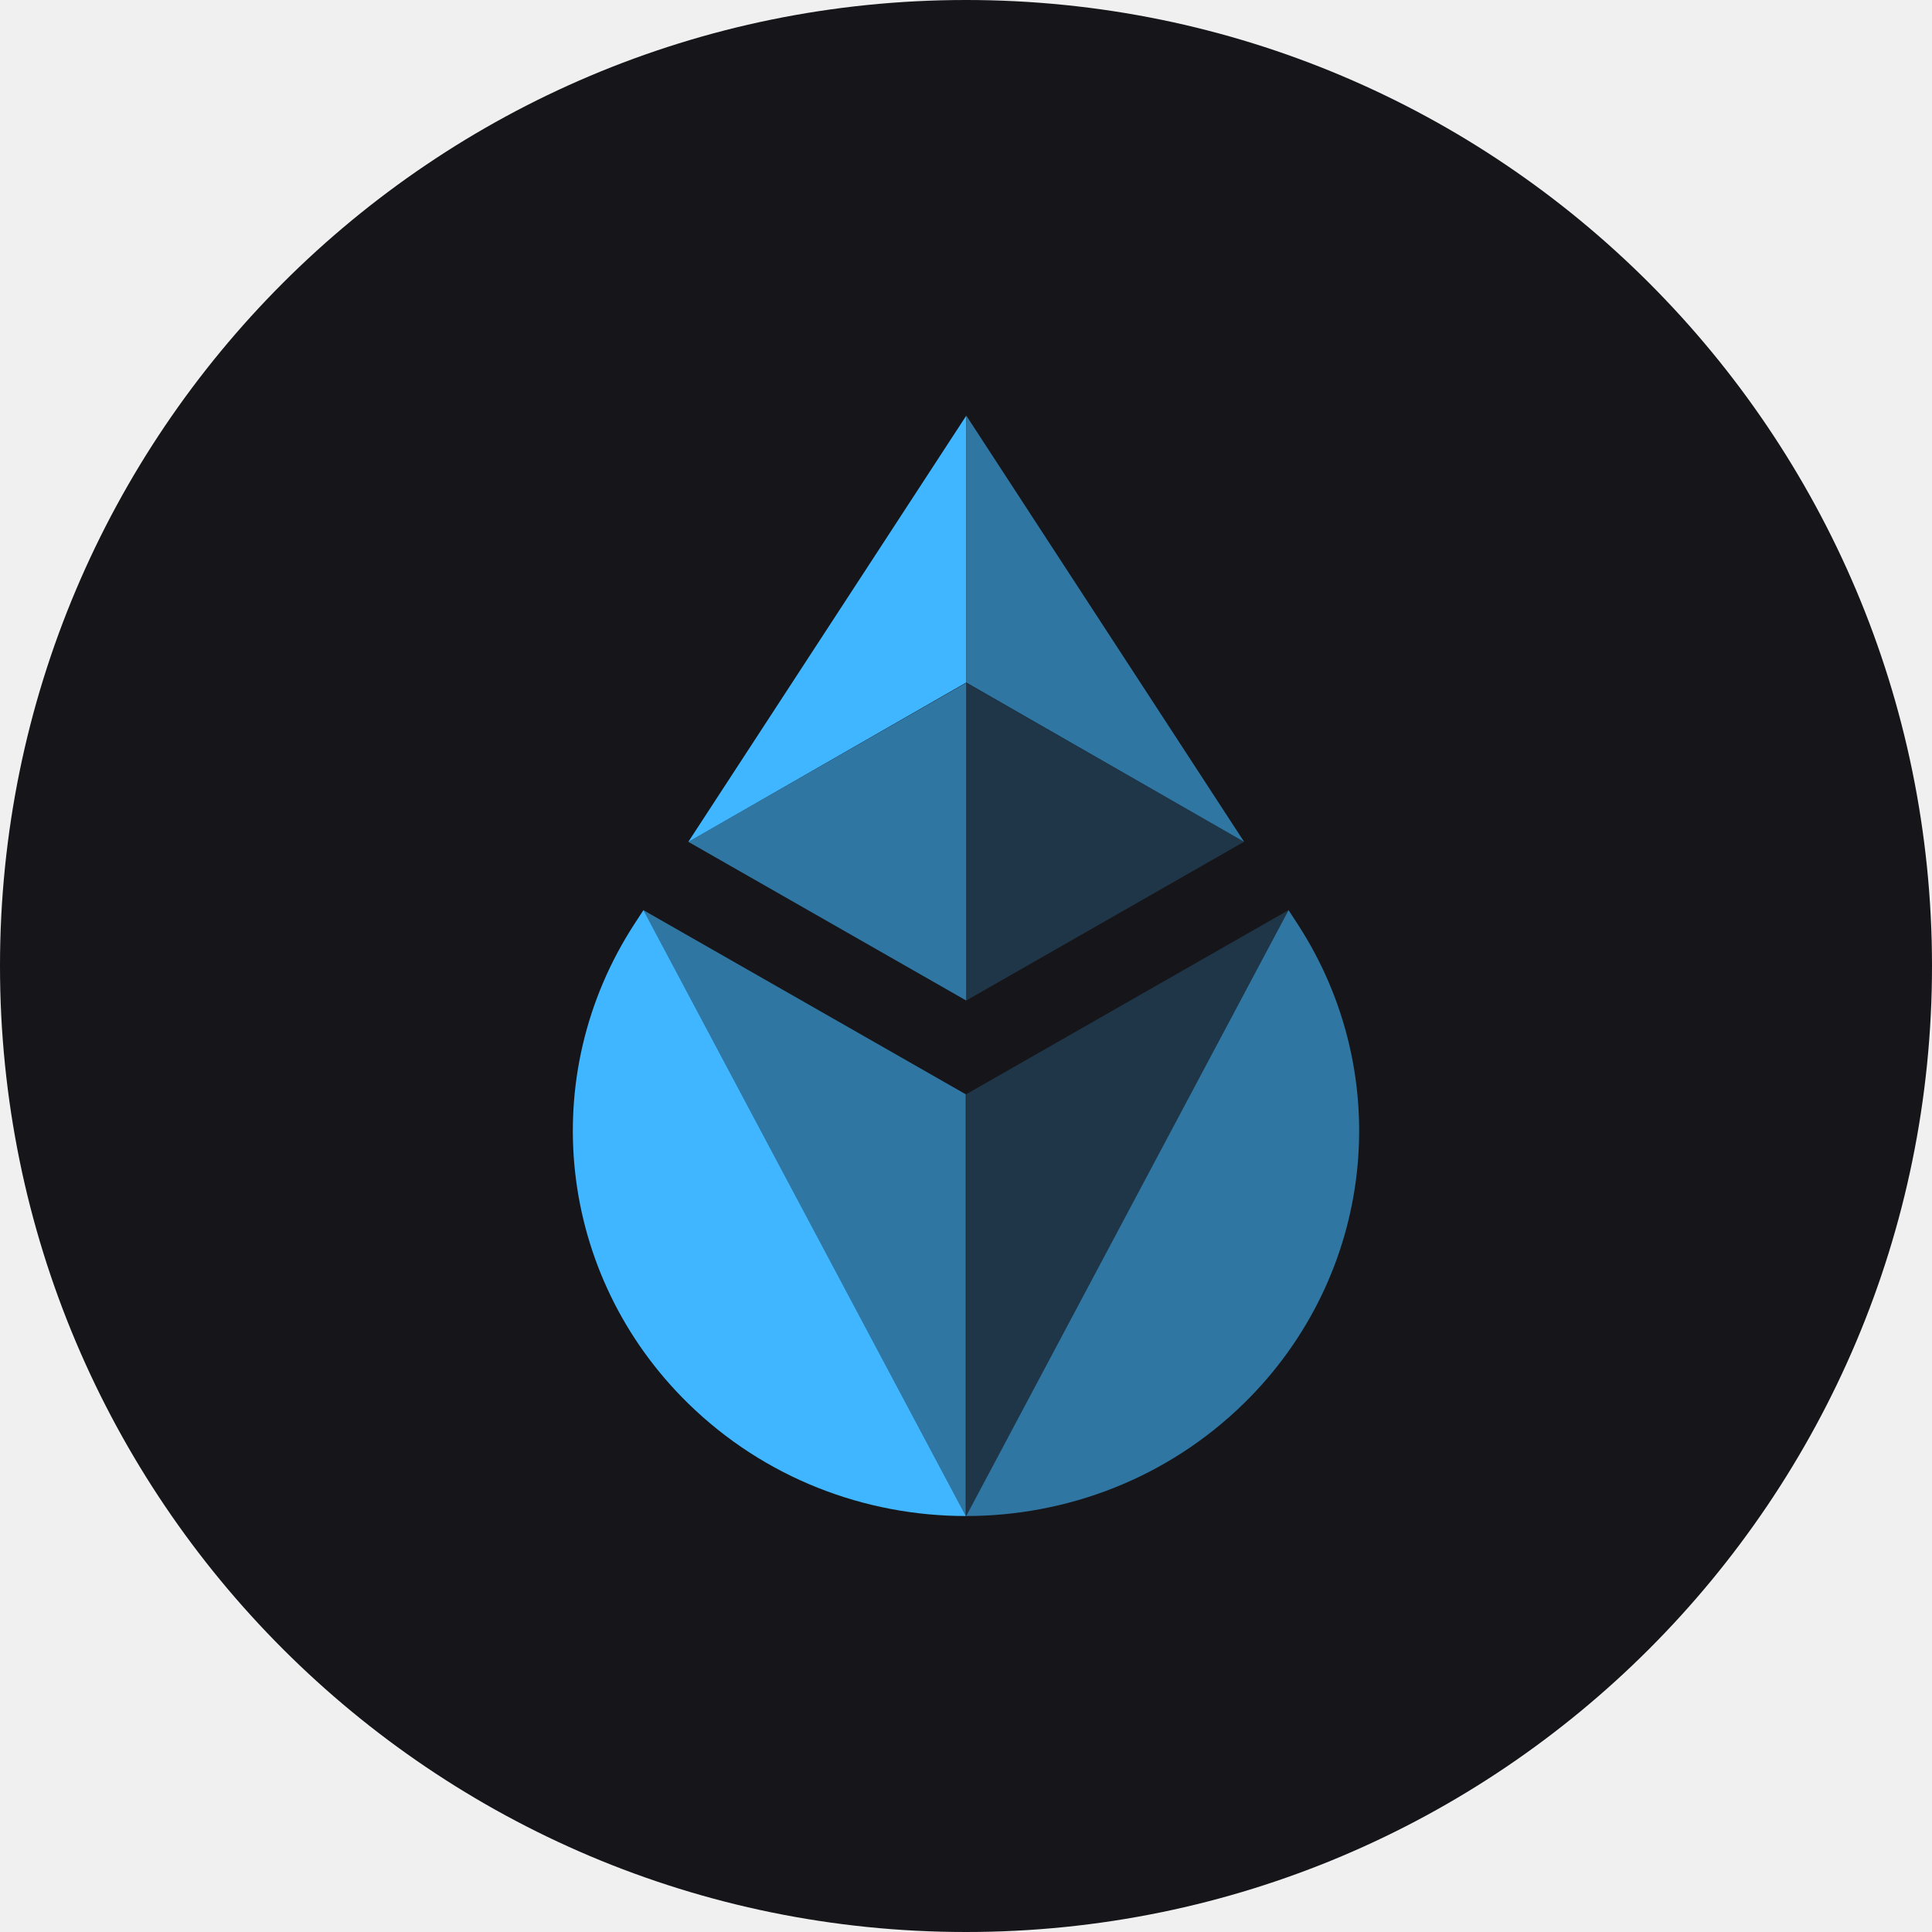
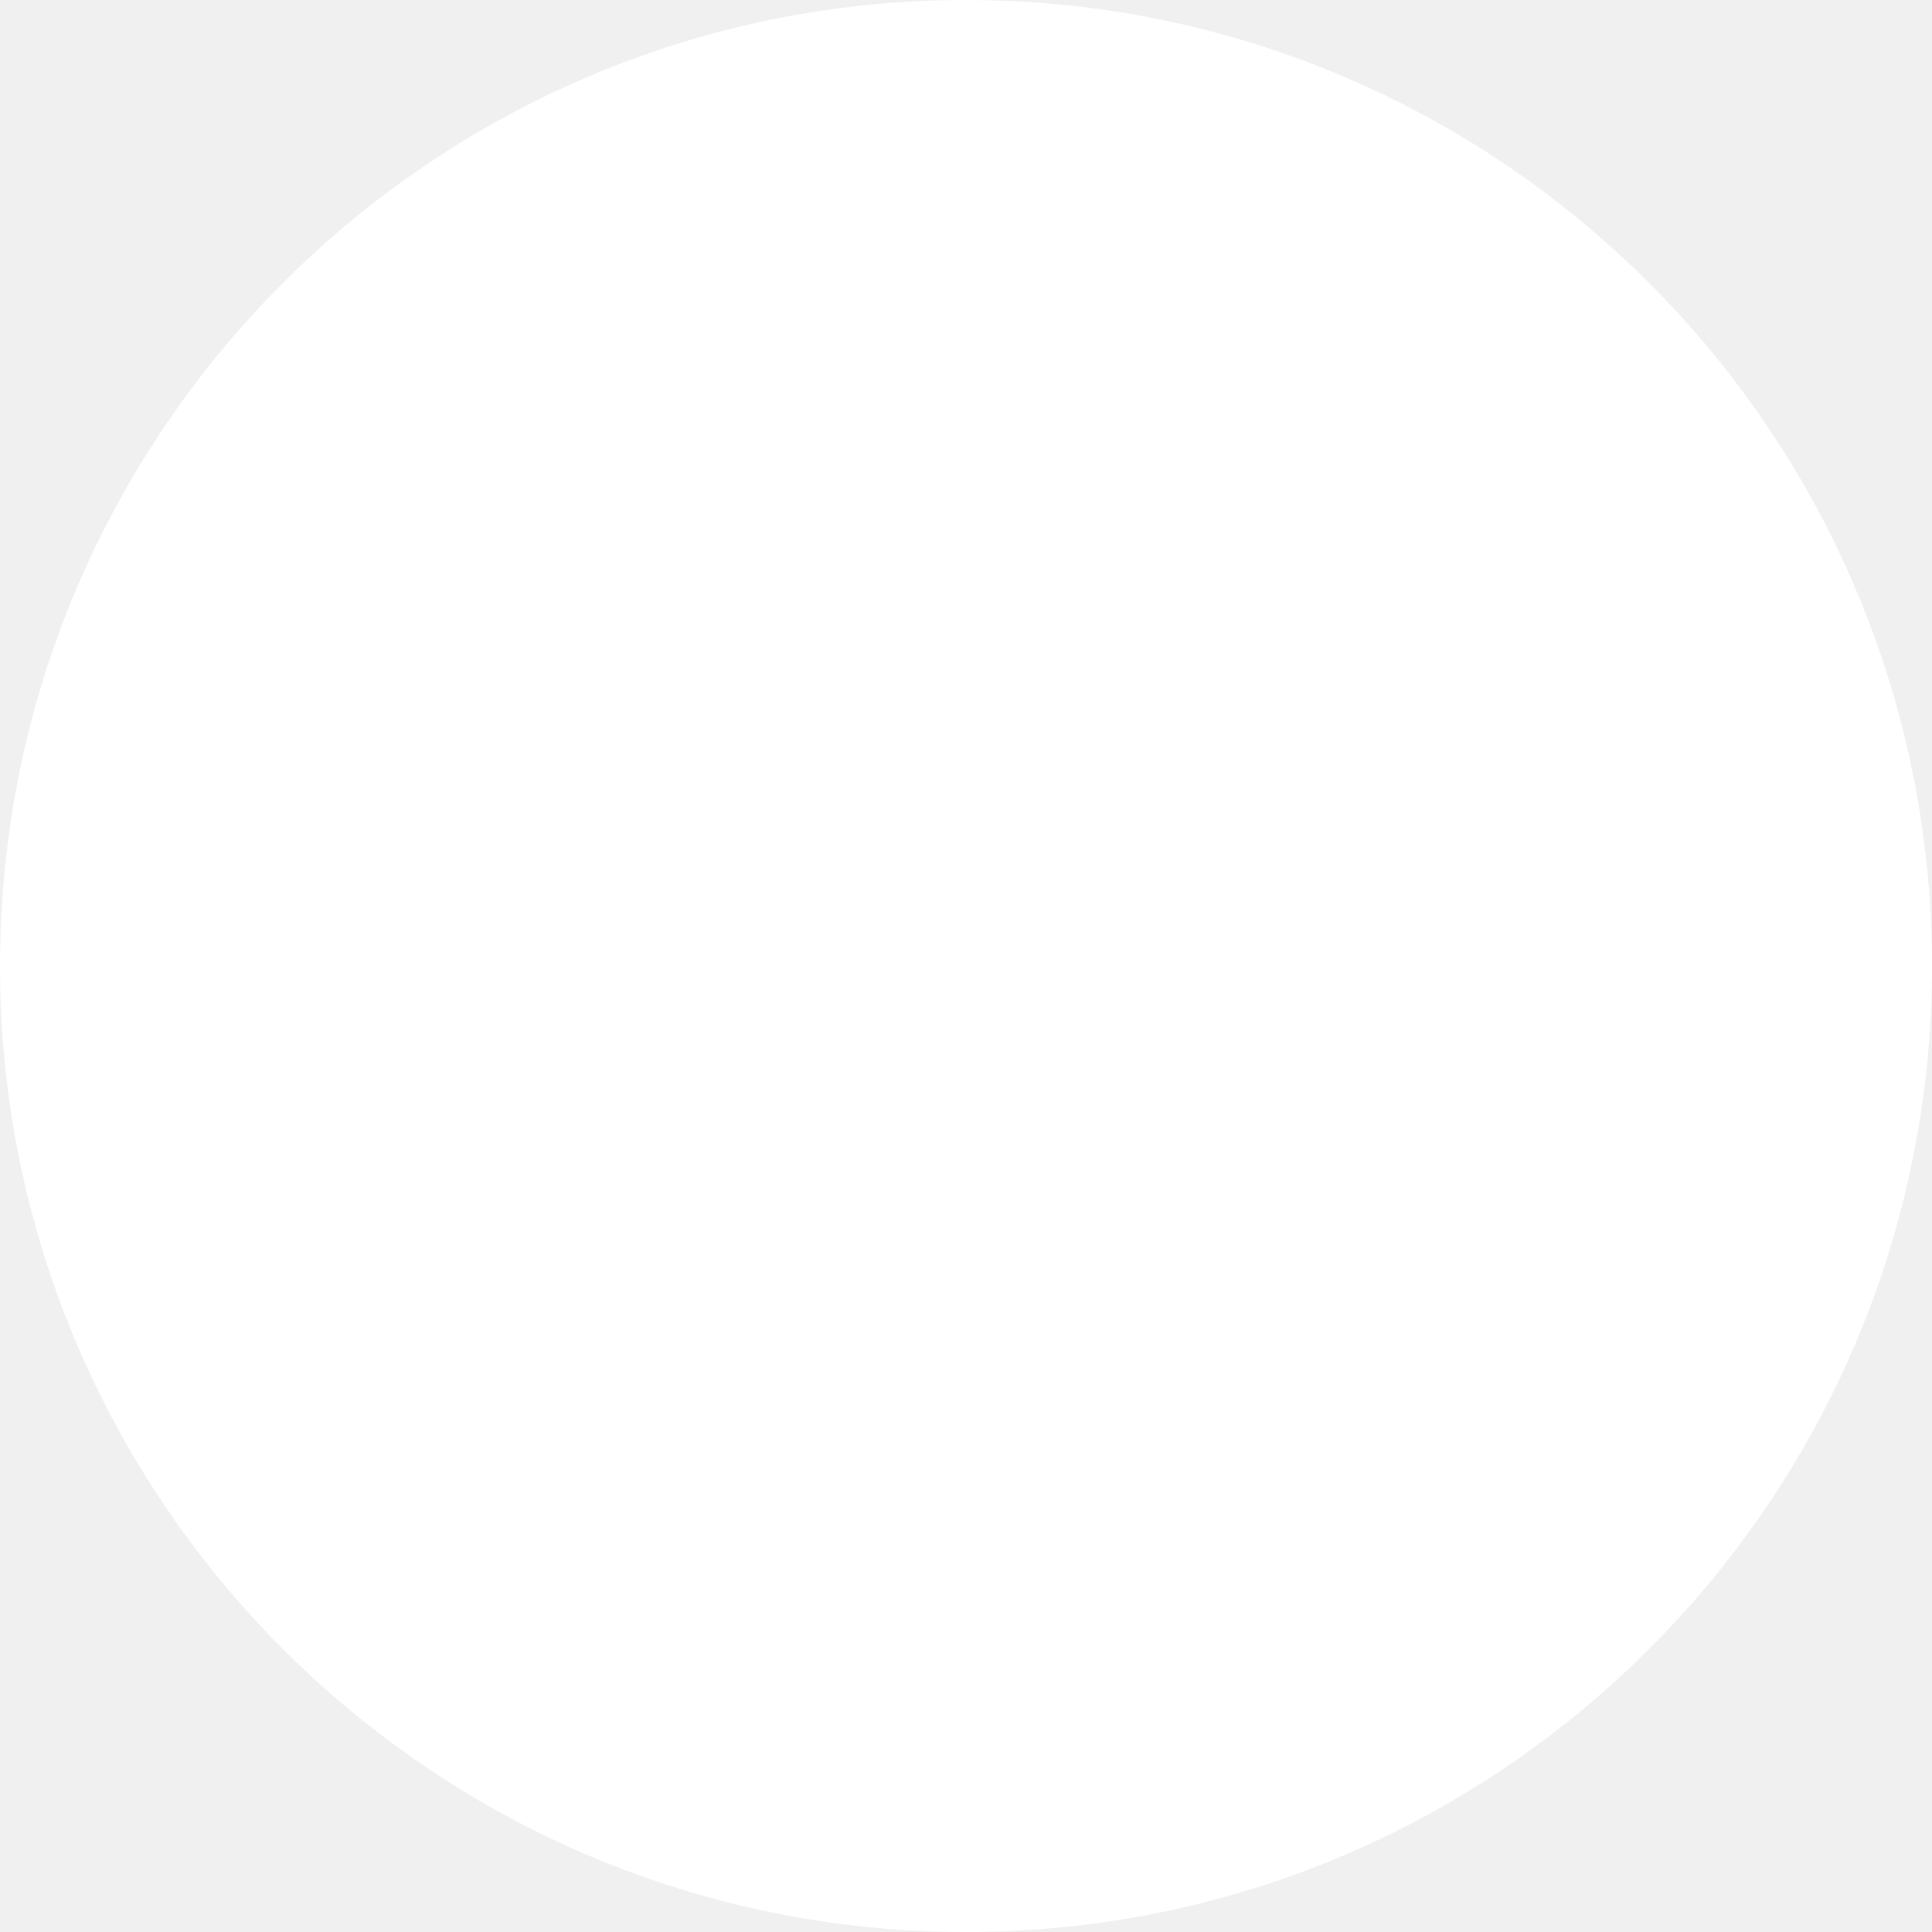
- <svg xmlns="http://www.w3.org/2000/svg" viewBox="0 0 512 512" data-theme="dark">
+ <svg xmlns="http://www.w3.org/2000/svg" viewBox="0 0 200 200">
  <defs>
-     <clipPath id="circleClip">
-       <circle cx="256" cy="256" r="256" />
+     <clipPath id="c">
+       <circle cx="100" cy="100" r="100" />
    </clipPath>
  </defs>
-   <g clip-path="url(#circleClip)">
-     <svg x="0" y="0" width="512" height="512" viewBox="0 0 512 512" data-theme="dark">
+   <g clip-path="url(#c)">
+     <svg width="512" height="512" viewBox="0 0 512 512" fill="none">
      <style>
  .bg{fill:#fff}
  .fg{fill:#00A3FF}
  @media (prefers-color-scheme: dark){
    .bg{fill:#16161a}
    .fg{fill:#3fb6ff}
  }
  :root[data-theme="dark"] .bg, svg[data-theme="dark"] .bg{fill:#16161a}
  :root[data-theme="dark"] .fg, svg[data-theme="dark"] .fg{fill:#3fb6ff}
  :root[data-theme="light"] .bg, svg[data-theme="light"] .bg{fill:#fff}
  :root[data-theme="light"] .fg, svg[data-theme="light"] .fg{fill:#00A3FF}
</style>
      <rect width="512" height="512" class="bg" />
      <g transform="translate(256,256) scale(0.814) translate(-256,-256)">
        <path d="M150.988 237.812L148.122 242.209C115.796 291.798 123.016 356.742 165.48 398.348C190.461 422.826 223.202 435.066 255.944 435.069C255.944 435.069 255.944 435.069 150.988 237.812Z" class="fg" />
        <path opacity="0.6" d="M255.914 297.764L150.958 237.812C255.914 435.069 255.914 435.069 255.914 435.069C255.914 392.108 255.914 342.88 255.914 297.764Z" class="fg" />
        <path opacity="0.6" d="M361.012 237.812L363.878 242.209C396.204 291.798 388.984 356.742 346.52 398.348C321.539 422.826 288.798 435.066 256.056 435.069C256.056 435.069 256.056 435.069 361.012 237.812Z" class="fg" />
        <path opacity="0.2" d="M256.044 297.764L361 237.812C256.045 435.069 256.044 435.069 256.044 435.069C256.044 392.108 256.044 342.88 256.044 297.764Z" class="fg" />
        <path opacity="0.2" d="M256.083 163.833V267.233L346.491 215.567L256.083 163.833Z" class="fg" />
        <path opacity="0.6" d="M256.056 163.833L165.583 215.565L256.056 267.233V163.833Z" class="fg" />
        <path d="M256.056 76.875L165.583 215.599L256.056 163.722V76.875Z" class="fg" />
        <path opacity="0.6" d="M256.083 163.706L346.56 215.585L256.083 76.792V163.706Z" class="fg" />
      </g>
    </svg>
  </g>
</svg>
